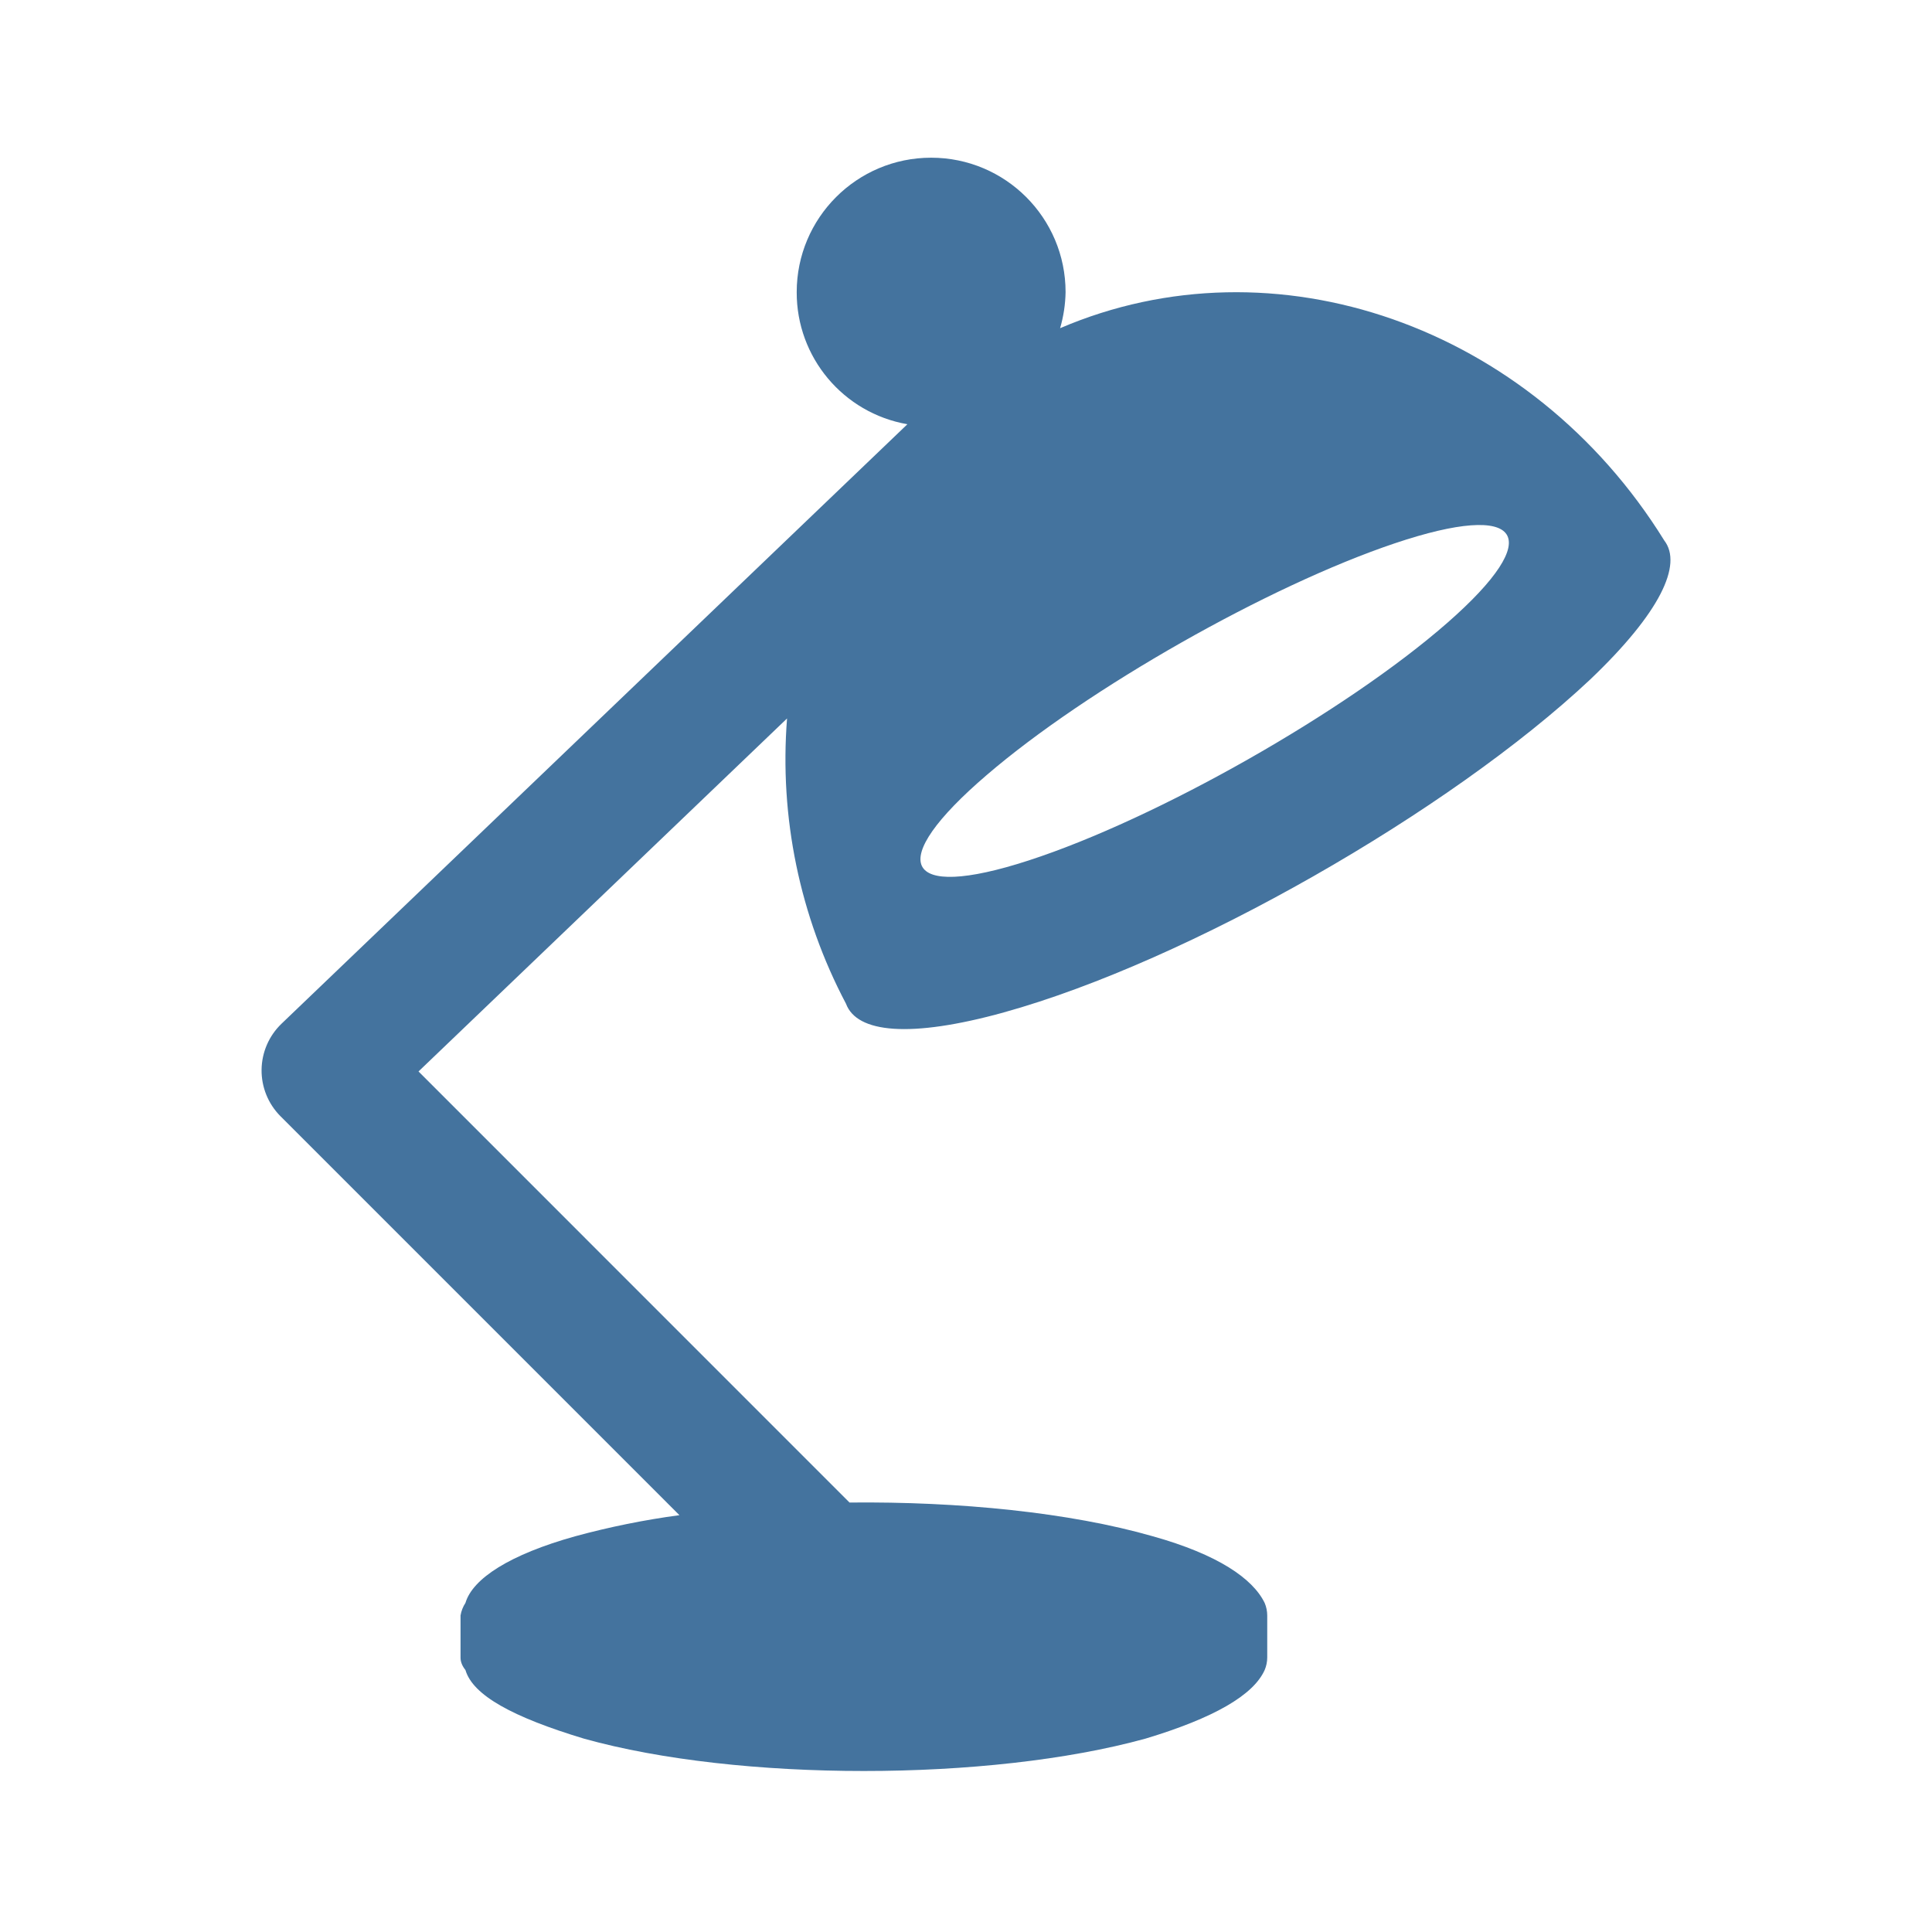
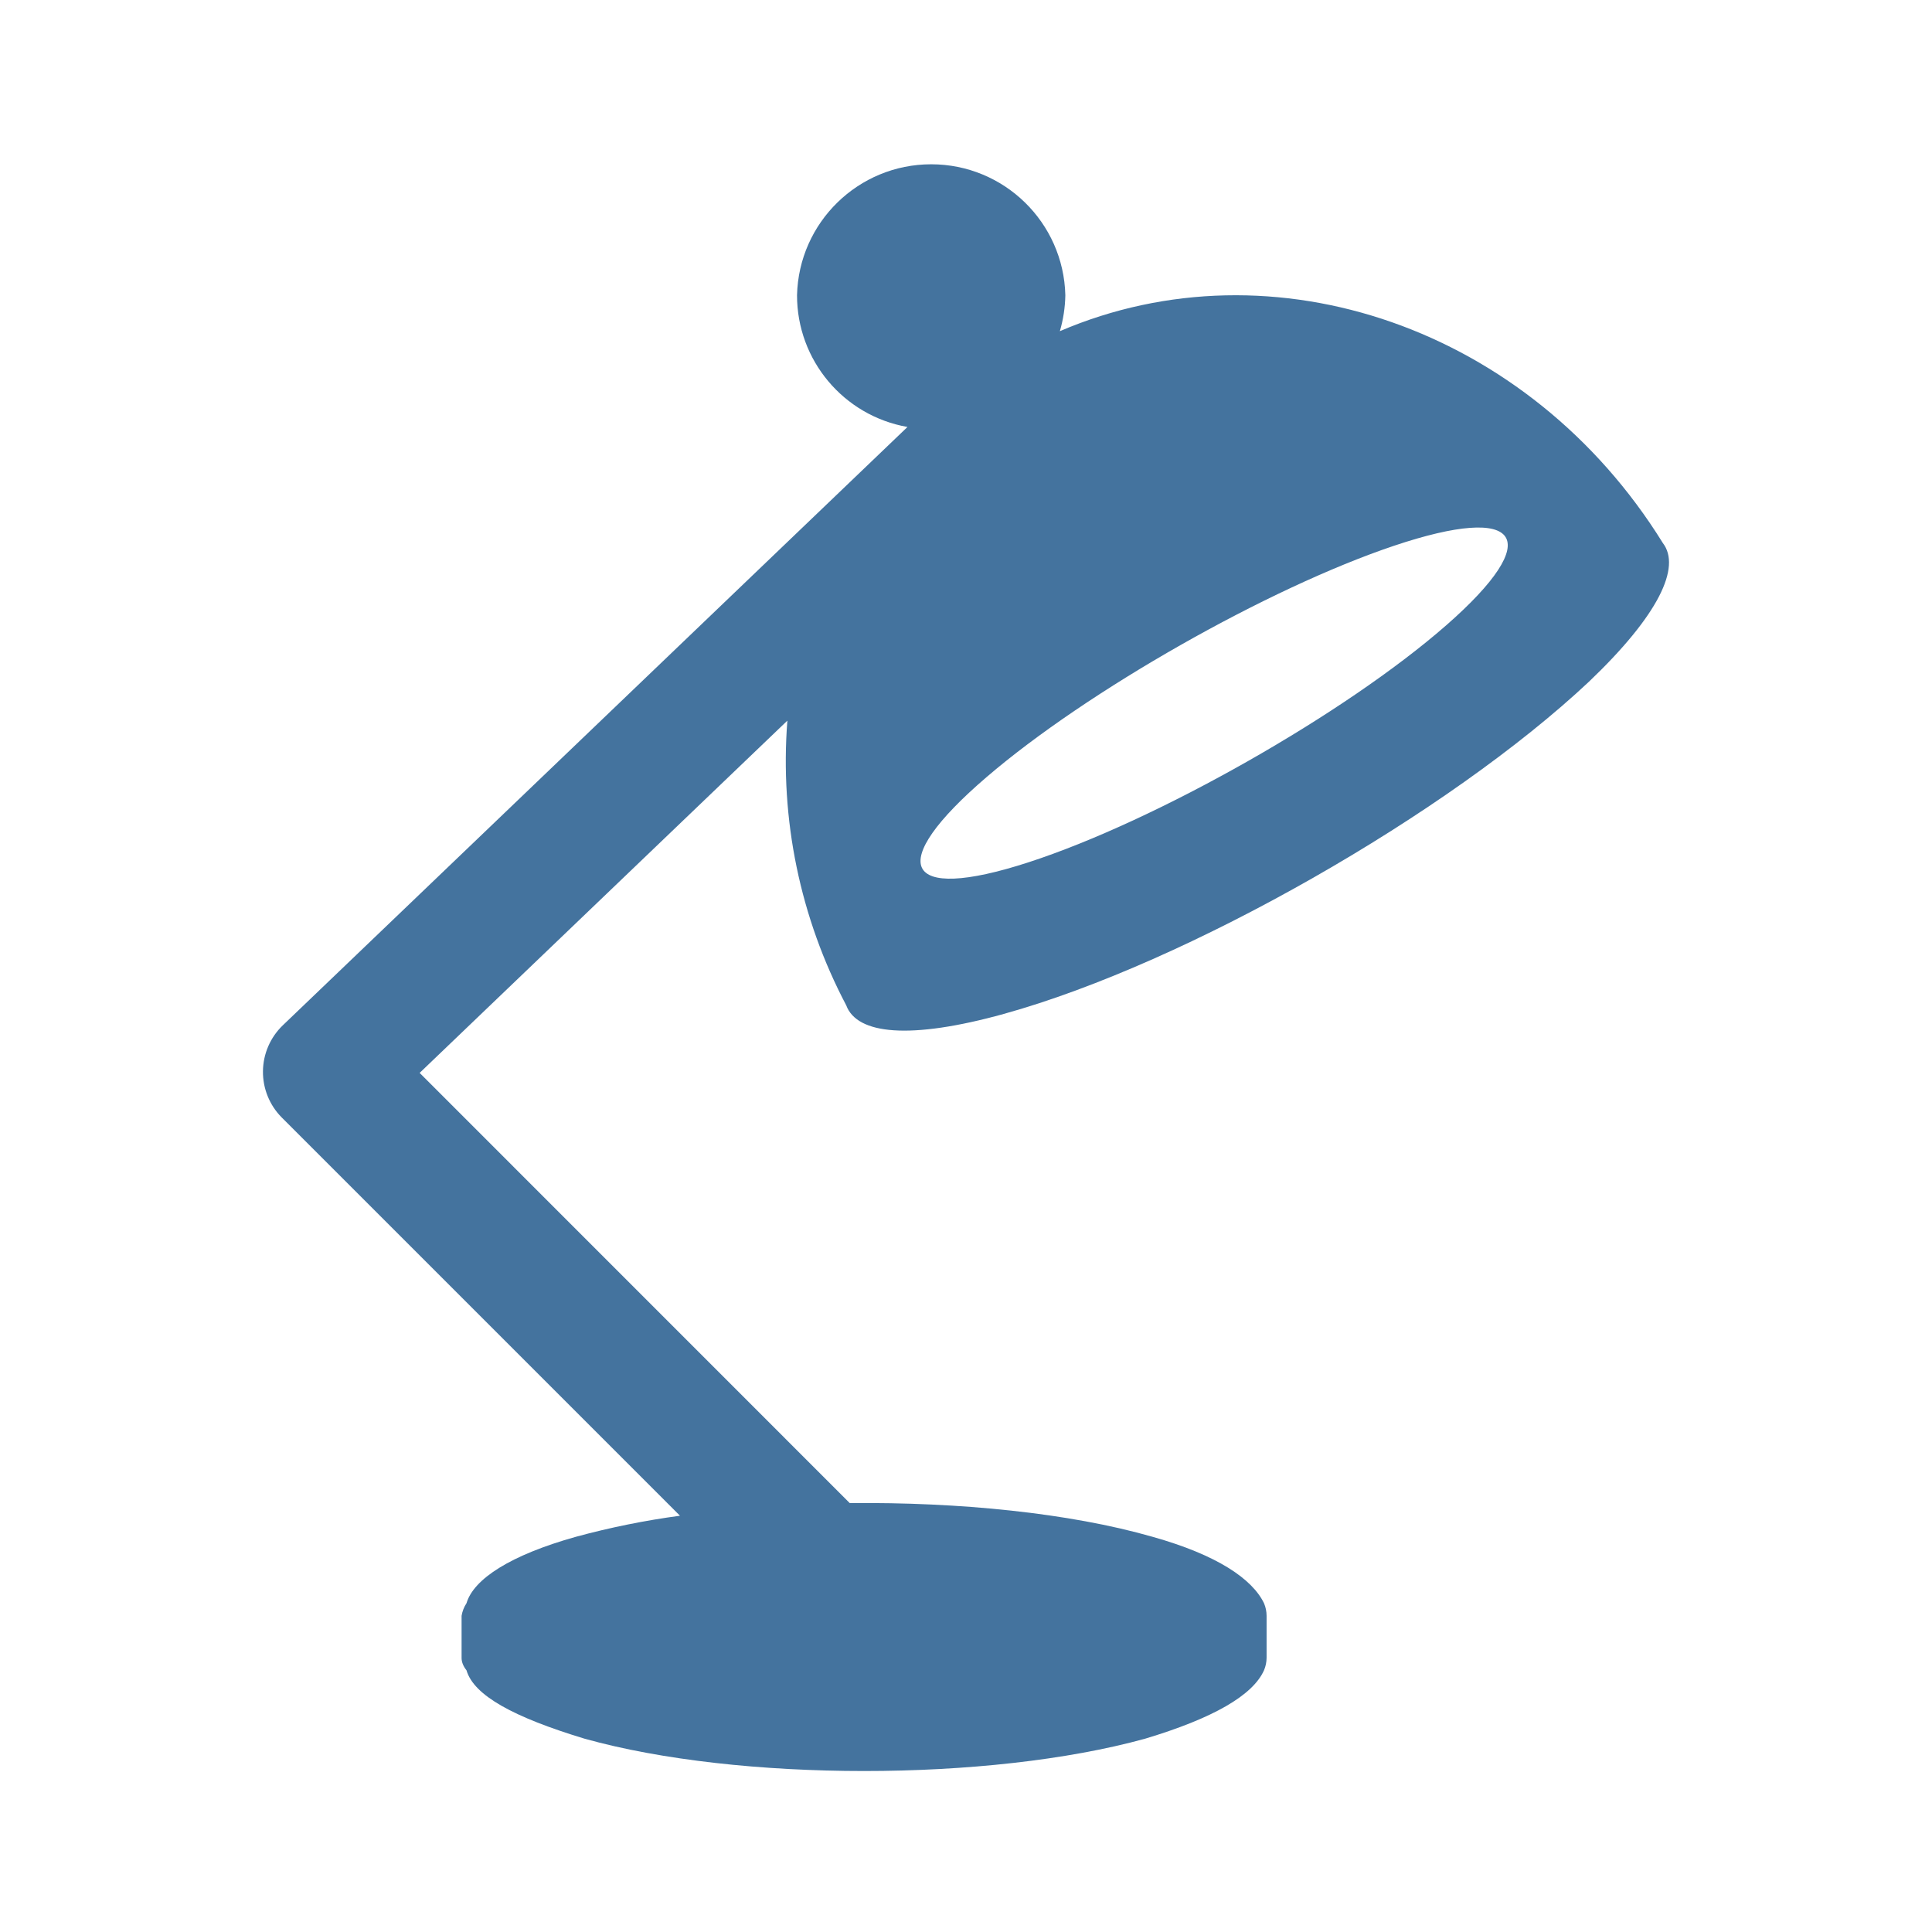
<svg xmlns="http://www.w3.org/2000/svg" viewBox="0 0 24 24">
-   <path fill="#44739e" d="M17.327 6.749c1.587-.533 1.894-.098.65.99-1.26 1.102-3.604 2.432-5.199 2.95-1.572.511-1.79.026-.521-1.061 1.251-1.075 3.507-2.354 5.07-2.879m-4.856 5.827c2.286-.634 5.541-2.498 7.284-4.136.867-.826 1.15-1.426.919-1.726-1.657-2.676-4.845-3.778-7.505-2.637a1.7 1.7 0 0 0 .068-.448 1.67 1.67 0 0 0-3.34 0 1.66 1.66 0 0 0 1.375 1.641l-7.776 7.448a.805.805 0 0 0-.013 1.147l4.957 4.957a10 10 0 0 0-1.294.262c-.814.227-1.275.526-1.364.828a.4.4 0 0 0-.061.156v.522q-.001.078.061.156c.092.314.588.585 1.472.852 1.917.536 5.031.536 6.975 0q1.27-.382 1.481-.852a.4.4 0 0 0 .032-.156v-.522a.4.4 0 0 0-.032-.156c-.147-.302-.579-.601-1.39-.828-1.031-.296-2.405-.433-3.767-.419L5.199 13.31l4.578-4.385a6.5 6.5 0 0 0 .732 3.543c.134.364.795.431 1.963.108" />
+   <path fill="#44739e" d="M17.316 6.78c1.584-.532 1.89-.098.649.988-1.258 1.1-3.597 2.427-5.189 2.944-1.569.51-1.786.026-.52-1.059 1.249-1.072 3.5-2.349 5.06-2.873m-4.846 5.815c2.281-.632 5.529-2.493 7.269-4.127.865-.825 1.148-1.423.917-1.723-1.654-2.67-4.835-3.77-7.49-2.631a1.7 1.7 0 0 0 .068-.447 1.667 1.667 0 0 0-3.333 0 1.66 1.66 0 0 0 1.372 1.637l-7.76 7.433a.803.803 0 0 0-.013 1.145l4.947 4.947a10 10 0 0 0-1.291.261c-.813.227-1.273.525-1.361.826a.4.4 0 0 0-.061.156v.521q-.001.078.061.156c.091.313.586.583 1.468.85 1.914.535 5.021.535 6.961 0q1.268-.381 1.478-.85a.4.4 0 0 0 .032-.156v-.521a.4.4 0 0 0-.032-.156c-.146-.301-.578-.599-1.387-.826-1.029-.295-2.4-.432-3.759-.418l-5.343-5.344 4.568-4.376a6.5 6.5 0 0 0 .731 3.536c.134.363.793.43 1.959.107" />
</svg>
